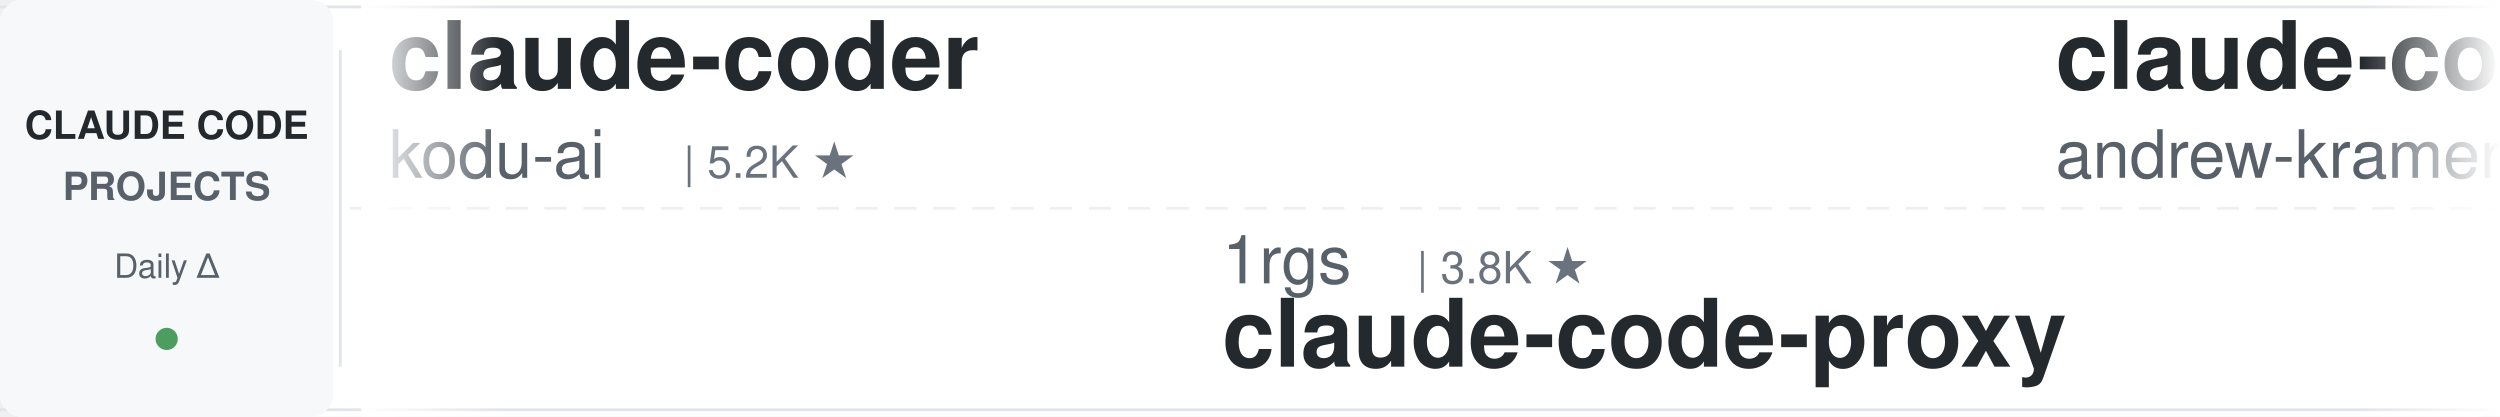
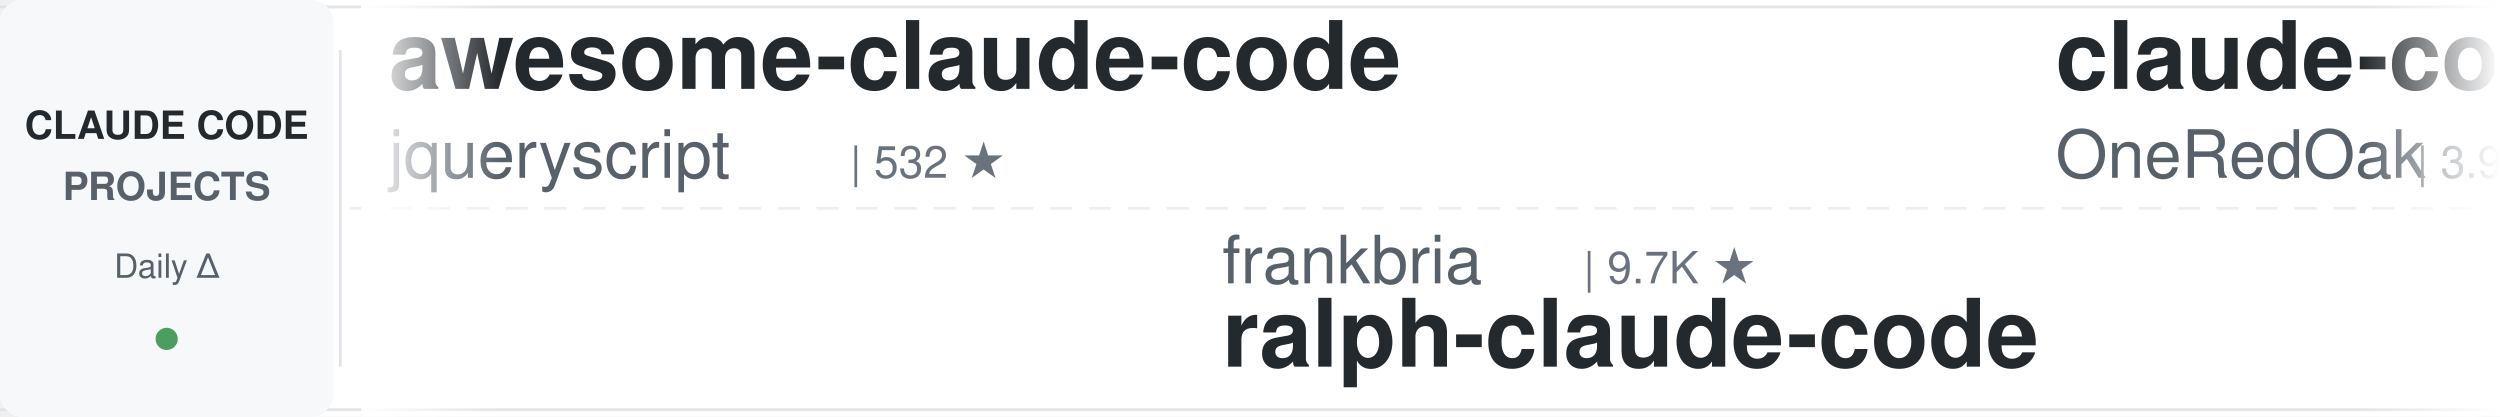
<svg xmlns="http://www.w3.org/2000/svg" width="900" height="150">
  <defs>
    <linearGradient id="leftFade" x1="0%" y1="0%" x2="100%" y2="0%">
      <stop offset="0%" style="stop-color:#ffffff;stop-opacity:1" />
      <stop offset="100%" style="stop-color:#ffffff;stop-opacity:0" />
    </linearGradient>
    <linearGradient id="rightFade" x1="0%" y1="0%" x2="100%" y2="0%">
      <stop offset="0%" style="stop-color:#ffffff;stop-opacity:0" />
      <stop offset="100%" style="stop-color:#ffffff;stop-opacity:1" />
    </linearGradient>
  </defs>
  <rect width="900" height="150" fill="#ffffff" rx="8" />
  <rect x="0" y="2" width="900" height="1" fill="#e1e4e8" />
  <rect x="0" y="147" width="900" height="1" fill="#e1e4e8" />
  <line x1="0" y1="75" x2="900" y2="75" stroke="#e1e4e8" stroke-width="1" stroke-dasharray="8 6" opacity="0.6" />
  <rect x="0" y="0" width="120" height="150" fill="#f6f8fa" rx="8" />
  <text x="60" y="50" font-family="-apple-system, BlinkMacSystemFont, 'Segoe UI', Helvetica, Arial, sans-serif" font-size="14" font-weight="600" fill="#24292e" text-anchor="middle">CLAUDE CODE</text>
  <text x="60" y="72" font-family="-apple-system, BlinkMacSystemFont, 'Segoe UI', Helvetica, Arial, sans-serif" font-size="14" font-weight="600" fill="#586069" text-anchor="middle">PROJECTS</text>
  <text x="60" y="100" font-family="-apple-system, BlinkMacSystemFont, 'Segoe UI', Helvetica, Arial, sans-serif" font-size="12" font-weight="500" fill="#586069" text-anchor="middle">Daily Δ</text>
  <circle cx="60" cy="122" r="4" fill="#22863a" opacity="0.8" />
  <rect x="122" y="18" width="1" height="114" fill="#e1e4e8" />
  <clipPath id="tickerClip">
    <rect x="130" y="0" width="770" height="150" />
  </clipPath>
  <g clip-path="url(#tickerClip)">
    <g id="tickerItems">
      <animateTransform attributeName="transform" attributeType="XML" type="translate" from="0 0" to="-3000 0" dur="54s" repeatCount="indefinite" />
      <g transform="translate(0, 0)">
-         <text x="140" y="32" font-family="-apple-system, BlinkMacSystemFont, 'Segoe UI', Helvetica, Arial, sans-serif" font-size="34" font-weight="600" fill="#24292e">claude-coder</text>
-         <text x="140" y="64" font-family="-apple-system, BlinkMacSystemFont, 'Segoe UI', Helvetica, Arial, sans-serif" font-size="24" font-weight="400" fill="#586069">kodu-ai</text>
-         <text x="246" y="64" font-family="-apple-system, BlinkMacSystemFont, 'Segoe UI', Helvetica, Arial, sans-serif" font-size="16" font-weight="500" fill="#6a737d">| 5.2K ★</text>
+         <text x="140" y="32" font-family="-apple-system, BlinkMacSystemFont, 'Segoe UI', Helvetica, Arial, sans-serif" font-size="34" font-weight="600" fill="#24292e">awesome-claude-code</text>
+         <text x="140" y="64" font-family="-apple-system, BlinkMacSystemFont, 'Segoe UI', Helvetica, Arial, sans-serif" font-size="24" font-weight="400" fill="#586069">jqueryscript</text>
+         <text x="306" y="64" font-family="-apple-system, BlinkMacSystemFont, 'Segoe UI', Helvetica, Arial, sans-serif" font-size="16" font-weight="500" fill="#6a737d">| 532 ★</text>
      </g>
      <g transform="translate(300, 0)">
-         <text x="140" y="102" font-family="-apple-system, BlinkMacSystemFont, 'Segoe UI', Helvetica, Arial, sans-serif" font-size="24" font-weight="400" fill="#586069">1rgs</text>
-         <text x="210" y="102" font-family="-apple-system, BlinkMacSystemFont, 'Segoe UI', Helvetica, Arial, sans-serif" font-size="16" font-weight="500" fill="#6a737d">| 3.8K ★</text>
-         <text x="140" y="132" font-family="-apple-system, BlinkMacSystemFont, 'Segoe UI', Helvetica, Arial, sans-serif" font-size="34" font-weight="600" fill="#24292e">claude-code-proxy</text>
+         <text x="140" y="102" font-family="-apple-system, BlinkMacSystemFont, 'Segoe UI', Helvetica, Arial, sans-serif" font-size="24" font-weight="400" fill="#586069">frankbria</text>
+         <text x="270" y="102" font-family="-apple-system, BlinkMacSystemFont, 'Segoe UI', Helvetica, Arial, sans-serif" font-size="16" font-weight="500" fill="#6a737d">| 9.7K ★</text>
+         <text x="140" y="132" font-family="-apple-system, BlinkMacSystemFont, 'Segoe UI', Helvetica, Arial, sans-serif" font-size="34" font-weight="600" fill="#24292e">ralph-claude-code</text>
      </g>
      <g transform="translate(600, 0)">
-         <text x="140" y="32" font-family="-apple-system, BlinkMacSystemFont, 'Segoe UI', Helvetica, Arial, sans-serif" font-size="34" font-weight="600" fill="#24292e">claude-code-source-build</text>
-         <text x="140" y="64" font-family="-apple-system, BlinkMacSystemFont, 'Segoe UI', Helvetica, Arial, sans-serif" font-size="24" font-weight="400" fill="#586069">andrew-kramer-inno</text>
-         <text x="378" y="64" font-family="-apple-system, BlinkMacSystemFont, 'Segoe UI', Helvetica, Arial, sans-serif" font-size="16" font-weight="500" fill="#6a737d">| 593 ★</text>
+         <text x="140" y="32" font-family="-apple-system, BlinkMacSystemFont, 'Segoe UI', Helvetica, Arial, sans-serif" font-size="34" font-weight="600" fill="#24292e">claude-code-workflows</text>
+         <text x="140" y="64" font-family="-apple-system, BlinkMacSystemFont, 'Segoe UI', Helvetica, Arial, sans-serif" font-size="24" font-weight="400" fill="#586069">OneRedOak</text>
+         <text x="270" y="64" font-family="-apple-system, BlinkMacSystemFont, 'Segoe UI', Helvetica, Arial, sans-serif" font-size="16" font-weight="500" fill="#6a737d">| 3.9K ★</text>
      </g>
      <g transform="translate(900, 0)">
-         <text x="140" y="102" font-family="-apple-system, BlinkMacSystemFont, 'Segoe UI', Helvetica, Arial, sans-serif" font-size="24" font-weight="400" fill="#586069">overwirehq</text>
-         <text x="282" y="102" font-family="-apple-system, BlinkMacSystemFont, 'Segoe UI', Helvetica, Arial, sans-serif" font-size="16" font-weight="500" fill="#6a737d">| 2.8K ★</text>
-         <text x="140" y="132" font-family="-apple-system, BlinkMacSystemFont, 'Segoe UI', Helvetica, Arial, sans-serif" font-size="34" font-weight="600" fill="#24292e">claude-code-telegram</text>
+         <text x="140" y="102" font-family="-apple-system, BlinkMacSystemFont, 'Segoe UI', Helvetica, Arial, sans-serif" font-size="24" font-weight="400" fill="#586069">Chachamaru127</text>
+         <text x="318" y="102" font-family="-apple-system, BlinkMacSystemFont, 'Segoe UI', Helvetica, Arial, sans-serif" font-size="16" font-weight="500" fill="#6a737d">| 3.2K ★</text>
+         <text x="140" y="132" font-family="-apple-system, BlinkMacSystemFont, 'Segoe UI', Helvetica, Arial, sans-serif" font-size="34" font-weight="600" fill="#24292e">claude-code-harness</text>
      </g>
      <g transform="translate(1200, 0)">
-         <text x="140" y="32" font-family="-apple-system, BlinkMacSystemFont, 'Segoe UI', Helvetica, Arial, sans-serif" font-size="34" font-weight="600" fill="#24292e">free-claude-code</text>
-         <text x="140" y="64" font-family="-apple-system, BlinkMacSystemFont, 'Segoe UI', Helvetica, Arial, sans-serif" font-size="24" font-weight="400" fill="#586069">Alishahryar1</text>
-         <text x="306" y="64" font-family="-apple-system, BlinkMacSystemFont, 'Segoe UI', Helvetica, Arial, sans-serif" font-size="16" font-weight="500" fill="#6a737d">| 62.1K ★</text>
+         <text x="140" y="32" font-family="-apple-system, BlinkMacSystemFont, 'Segoe UI', Helvetica, Arial, sans-serif" font-size="34" font-weight="600" fill="#24292e">claude-code-hub</text>
+         <text x="140" y="64" font-family="-apple-system, BlinkMacSystemFont, 'Segoe UI', Helvetica, Arial, sans-serif" font-size="24" font-weight="400" fill="#586069">ding113</text>
+         <text x="246" y="64" font-family="-apple-system, BlinkMacSystemFont, 'Segoe UI', Helvetica, Arial, sans-serif" font-size="16" font-weight="500" fill="#6a737d">| 3.4K ★</text>
      </g>
      <g transform="translate(1500, 0)">
-         <text x="140" y="102" font-family="-apple-system, BlinkMacSystemFont, 'Segoe UI', Helvetica, Arial, sans-serif" font-size="24" font-weight="400" fill="#586069">alejandrobalderas</text>
-         <text x="366" y="102" font-family="-apple-system, BlinkMacSystemFont, 'Segoe UI', Helvetica, Arial, sans-serif" font-size="16" font-weight="500" fill="#6a737d">| 3.0K ★</text>
-         <text x="140" y="132" font-family="-apple-system, BlinkMacSystemFont, 'Segoe UI', Helvetica, Arial, sans-serif" font-size="34" font-weight="600" fill="#24292e">claude-code-from-source</text>
+         <text x="140" y="102" font-family="-apple-system, BlinkMacSystemFont, 'Segoe UI', Helvetica, Arial, sans-serif" font-size="24" font-weight="400" fill="#586069">asgeirtj</text>
+         <text x="258" y="102" font-family="-apple-system, BlinkMacSystemFont, 'Segoe UI', Helvetica, Arial, sans-serif" font-size="16" font-weight="500" fill="#6a737d">| 69.9K ★</text>
+         <text x="140" y="132" font-family="-apple-system, BlinkMacSystemFont, 'Segoe UI', Helvetica, Arial, sans-serif" font-size="34" font-weight="600" fill="#24292e">system_prompts_leaks</text>
      </g>
      <g transform="translate(1800, 0)">
-         <text x="140" y="32" font-family="-apple-system, BlinkMacSystemFont, 'Segoe UI', Helvetica, Arial, sans-serif" font-size="34" font-weight="600" fill="#24292e">awesome-claude-code-suba...</text>
-         <text x="140" y="64" font-family="-apple-system, BlinkMacSystemFont, 'Segoe UI', Helvetica, Arial, sans-serif" font-size="24" font-weight="400" fill="#586069">VoltAgent</text>
-         <text x="270" y="64" font-family="-apple-system, BlinkMacSystemFont, 'Segoe UI', Helvetica, Arial, sans-serif" font-size="16" font-weight="500" fill="#6a737d">| 25.9K ★</text>
+         <text x="140" y="32" font-family="-apple-system, BlinkMacSystemFont, 'Segoe UI', Helvetica, Arial, sans-serif" font-size="34" font-weight="600" fill="#24292e">claude-code-guide</text>
+         <text x="140" y="64" font-family="-apple-system, BlinkMacSystemFont, 'Segoe UI', Helvetica, Arial, sans-serif" font-size="24" font-weight="400" fill="#586069">Cranot</text>
+         <text x="234" y="64" font-family="-apple-system, BlinkMacSystemFont, 'Segoe UI', Helvetica, Arial, sans-serif" font-size="16" font-weight="500" fill="#6a737d">| 2.9K ★</text>
      </g>
      <g transform="translate(2100, 0)">
-         <text x="140" y="102" font-family="-apple-system, BlinkMacSystemFont, 'Segoe UI', Helvetica, Arial, sans-serif" font-size="24" font-weight="400" fill="#586069">shanraisshan</text>
-         <text x="306" y="102" font-family="-apple-system, BlinkMacSystemFont, 'Segoe UI', Helvetica, Arial, sans-serif" font-size="16" font-weight="500" fill="#6a737d">| 67.8K ★</text>
-         <text x="140" y="132" font-family="-apple-system, BlinkMacSystemFont, 'Segoe UI', Helvetica, Arial, sans-serif" font-size="34" font-weight="600" fill="#24292e">claude-code-best-practic...</text>
+         <text x="140" y="102" font-family="-apple-system, BlinkMacSystemFont, 'Segoe UI', Helvetica, Arial, sans-serif" font-size="24" font-weight="400" fill="#586069">Donchitos</text>
+         <text x="270" y="102" font-family="-apple-system, BlinkMacSystemFont, 'Segoe UI', Helvetica, Arial, sans-serif" font-size="16" font-weight="500" fill="#6a737d">| 27.0K ★</text>
+         <text x="140" y="132" font-family="-apple-system, BlinkMacSystemFont, 'Segoe UI', Helvetica, Arial, sans-serif" font-size="34" font-weight="600" fill="#24292e">Claude-Code-Game-Studios</text>
      </g>
      <g transform="translate(2400, 0)">
-         <text x="140" y="32" font-family="-apple-system, BlinkMacSystemFont, 'Segoe UI', Helvetica, Arial, sans-serif" font-size="34" font-weight="600" fill="#24292e">claude-code-skills</text>
-         <text x="140" y="64" font-family="-apple-system, BlinkMacSystemFont, 'Segoe UI', Helvetica, Arial, sans-serif" font-size="24" font-weight="400" fill="#586069">daymade</text>
-         <text x="246" y="64" font-family="-apple-system, BlinkMacSystemFont, 'Segoe UI', Helvetica, Arial, sans-serif" font-size="16" font-weight="500" fill="#6a737d">| 1.5K ★</text>
+         <text x="140" y="32" font-family="-apple-system, BlinkMacSystemFont, 'Segoe UI', Helvetica, Arial, sans-serif" font-size="34" font-weight="600" fill="#24292e">awesome-claude-code-plug...</text>
+         <text x="140" y="64" font-family="-apple-system, BlinkMacSystemFont, 'Segoe UI', Helvetica, Arial, sans-serif" font-size="24" font-weight="400" fill="#586069">ccplugins</text>
+         <text x="270" y="64" font-family="-apple-system, BlinkMacSystemFont, 'Segoe UI', Helvetica, Arial, sans-serif" font-size="16" font-weight="500" fill="#6a737d">| 977 ★</text>
      </g>
      <g transform="translate(2700, 0)">
-         <text x="140" y="102" font-family="-apple-system, BlinkMacSystemFont, 'Segoe UI', Helvetica, Arial, sans-serif" font-size="24" font-weight="400" fill="#586069">centminmod</text>
-         <text x="282" y="102" font-family="-apple-system, BlinkMacSystemFont, 'Segoe UI', Helvetica, Arial, sans-serif" font-size="16" font-weight="500" fill="#6a737d">| 2.7K ★</text>
-         <text x="140" y="132" font-family="-apple-system, BlinkMacSystemFont, 'Segoe UI', Helvetica, Arial, sans-serif" font-size="34" font-weight="600" fill="#24292e">my-claude-code-setup</text>
+         <text x="140" y="102" font-family="-apple-system, BlinkMacSystemFont, 'Segoe UI', Helvetica, Arial, sans-serif" font-size="24" font-weight="400" fill="#586069">repowise-dev</text>
+         <text x="306" y="102" font-family="-apple-system, BlinkMacSystemFont, 'Segoe UI', Helvetica, Arial, sans-serif" font-size="16" font-weight="500" fill="#6a737d">| 1.2K ★</text>
+         <text x="140" y="132" font-family="-apple-system, BlinkMacSystemFont, 'Segoe UI', Helvetica, Arial, sans-serif" font-size="34" font-weight="600" fill="#24292e">claude-code-prompts</text>
      </g>
      <g transform="translate(3000, 0)">
-         <text x="140" y="32" font-family="-apple-system, BlinkMacSystemFont, 'Segoe UI', Helvetica, Arial, sans-serif" font-size="34" font-weight="600" fill="#24292e">claude-coder</text>
-         <text x="140" y="64" font-family="-apple-system, BlinkMacSystemFont, 'Segoe UI', Helvetica, Arial, sans-serif" font-size="24" font-weight="400" fill="#586069">kodu-ai</text>
-         <text x="246" y="64" font-family="-apple-system, BlinkMacSystemFont, 'Segoe UI', Helvetica, Arial, sans-serif" font-size="16" font-weight="500" fill="#6a737d">| 5.2K ★</text>
+         <text x="140" y="32" font-family="-apple-system, BlinkMacSystemFont, 'Segoe UI', Helvetica, Arial, sans-serif" font-size="34" font-weight="600" fill="#24292e">awesome-claude-code</text>
+         <text x="140" y="64" font-family="-apple-system, BlinkMacSystemFont, 'Segoe UI', Helvetica, Arial, sans-serif" font-size="24" font-weight="400" fill="#586069">jqueryscript</text>
+         <text x="306" y="64" font-family="-apple-system, BlinkMacSystemFont, 'Segoe UI', Helvetica, Arial, sans-serif" font-size="16" font-weight="500" fill="#6a737d">| 532 ★</text>
      </g>
      <g transform="translate(3300, 0)">
-         <text x="140" y="102" font-family="-apple-system, BlinkMacSystemFont, 'Segoe UI', Helvetica, Arial, sans-serif" font-size="24" font-weight="400" fill="#586069">1rgs</text>
-         <text x="210" y="102" font-family="-apple-system, BlinkMacSystemFont, 'Segoe UI', Helvetica, Arial, sans-serif" font-size="16" font-weight="500" fill="#6a737d">| 3.8K ★</text>
-         <text x="140" y="132" font-family="-apple-system, BlinkMacSystemFont, 'Segoe UI', Helvetica, Arial, sans-serif" font-size="34" font-weight="600" fill="#24292e">claude-code-proxy</text>
+         <text x="140" y="102" font-family="-apple-system, BlinkMacSystemFont, 'Segoe UI', Helvetica, Arial, sans-serif" font-size="24" font-weight="400" fill="#586069">frankbria</text>
+         <text x="270" y="102" font-family="-apple-system, BlinkMacSystemFont, 'Segoe UI', Helvetica, Arial, sans-serif" font-size="16" font-weight="500" fill="#6a737d">| 9.7K ★</text>
+         <text x="140" y="132" font-family="-apple-system, BlinkMacSystemFont, 'Segoe UI', Helvetica, Arial, sans-serif" font-size="34" font-weight="600" fill="#24292e">ralph-claude-code</text>
      </g>
      <g transform="translate(3600, 0)">
-         <text x="140" y="32" font-family="-apple-system, BlinkMacSystemFont, 'Segoe UI', Helvetica, Arial, sans-serif" font-size="34" font-weight="600" fill="#24292e">claude-code-source-build</text>
-         <text x="140" y="64" font-family="-apple-system, BlinkMacSystemFont, 'Segoe UI', Helvetica, Arial, sans-serif" font-size="24" font-weight="400" fill="#586069">andrew-kramer-inno</text>
-         <text x="378" y="64" font-family="-apple-system, BlinkMacSystemFont, 'Segoe UI', Helvetica, Arial, sans-serif" font-size="16" font-weight="500" fill="#6a737d">| 593 ★</text>
+         <text x="140" y="32" font-family="-apple-system, BlinkMacSystemFont, 'Segoe UI', Helvetica, Arial, sans-serif" font-size="34" font-weight="600" fill="#24292e">claude-code-workflows</text>
+         <text x="140" y="64" font-family="-apple-system, BlinkMacSystemFont, 'Segoe UI', Helvetica, Arial, sans-serif" font-size="24" font-weight="400" fill="#586069">OneRedOak</text>
+         <text x="270" y="64" font-family="-apple-system, BlinkMacSystemFont, 'Segoe UI', Helvetica, Arial, sans-serif" font-size="16" font-weight="500" fill="#6a737d">| 3.9K ★</text>
      </g>
      <g transform="translate(3900, 0)">
-         <text x="140" y="102" font-family="-apple-system, BlinkMacSystemFont, 'Segoe UI', Helvetica, Arial, sans-serif" font-size="24" font-weight="400" fill="#586069">overwirehq</text>
-         <text x="282" y="102" font-family="-apple-system, BlinkMacSystemFont, 'Segoe UI', Helvetica, Arial, sans-serif" font-size="16" font-weight="500" fill="#6a737d">| 2.8K ★</text>
-         <text x="140" y="132" font-family="-apple-system, BlinkMacSystemFont, 'Segoe UI', Helvetica, Arial, sans-serif" font-size="34" font-weight="600" fill="#24292e">claude-code-telegram</text>
+         <text x="140" y="102" font-family="-apple-system, BlinkMacSystemFont, 'Segoe UI', Helvetica, Arial, sans-serif" font-size="24" font-weight="400" fill="#586069">Chachamaru127</text>
+         <text x="318" y="102" font-family="-apple-system, BlinkMacSystemFont, 'Segoe UI', Helvetica, Arial, sans-serif" font-size="16" font-weight="500" fill="#6a737d">| 3.2K ★</text>
+         <text x="140" y="132" font-family="-apple-system, BlinkMacSystemFont, 'Segoe UI', Helvetica, Arial, sans-serif" font-size="34" font-weight="600" fill="#24292e">claude-code-harness</text>
      </g>
    </g>
  </g>
  <rect x="130" y="0" width="50" height="150" fill="url(#leftFade)" />
  <rect x="850" y="0" width="50" height="150" fill="url(#rightFade)" />
</svg>
